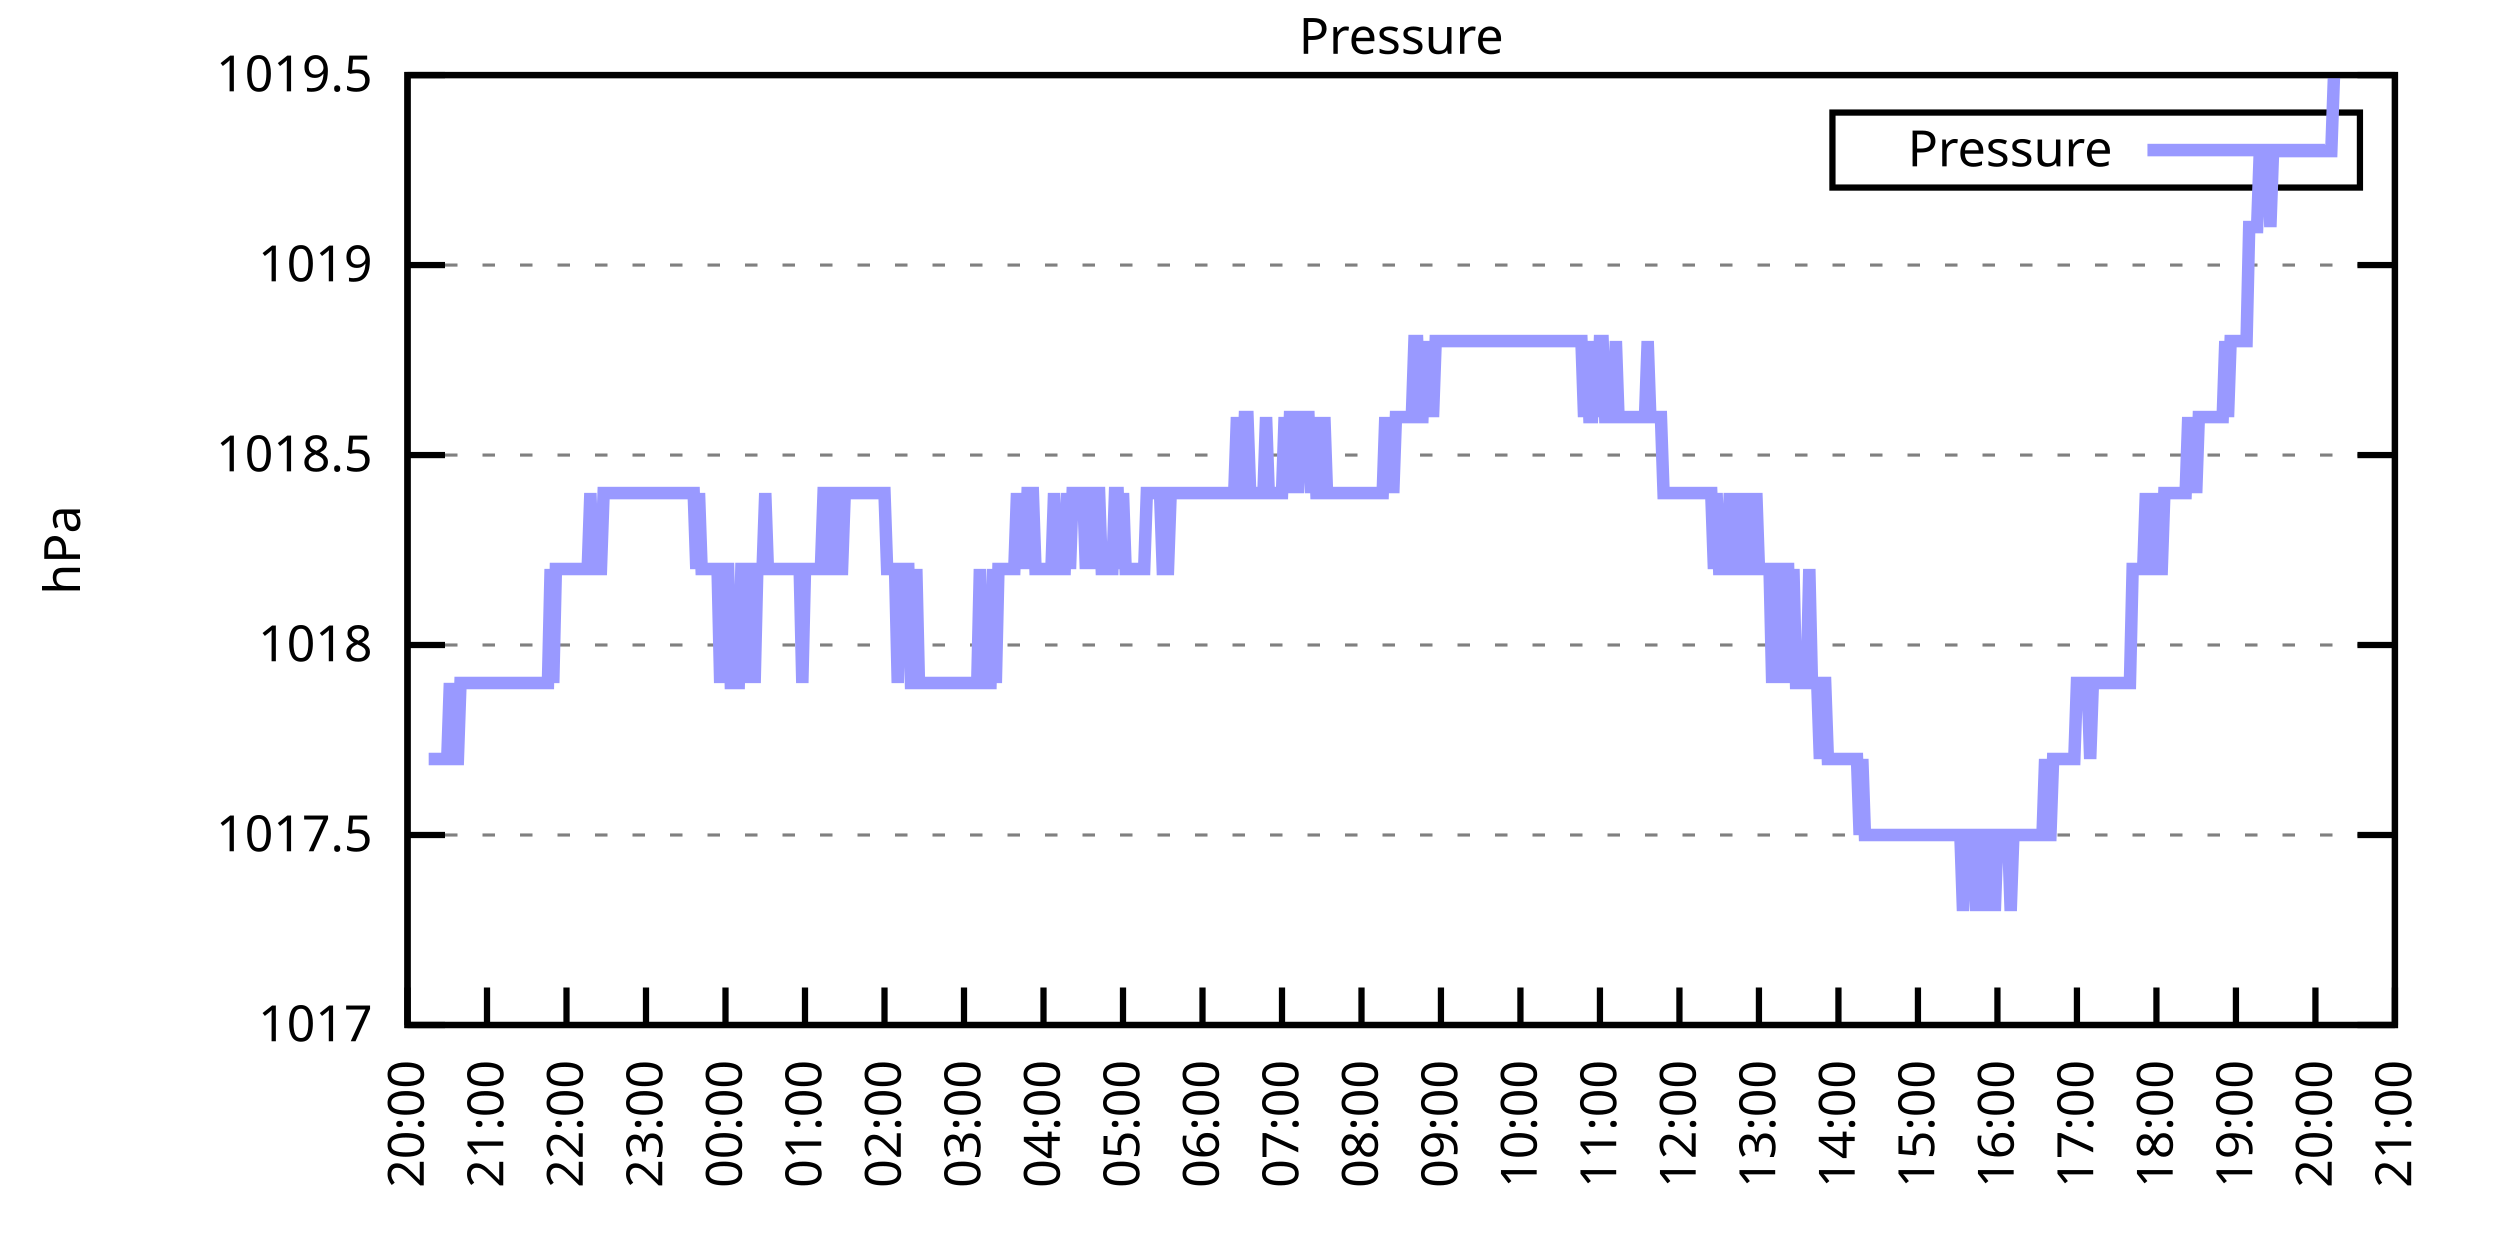
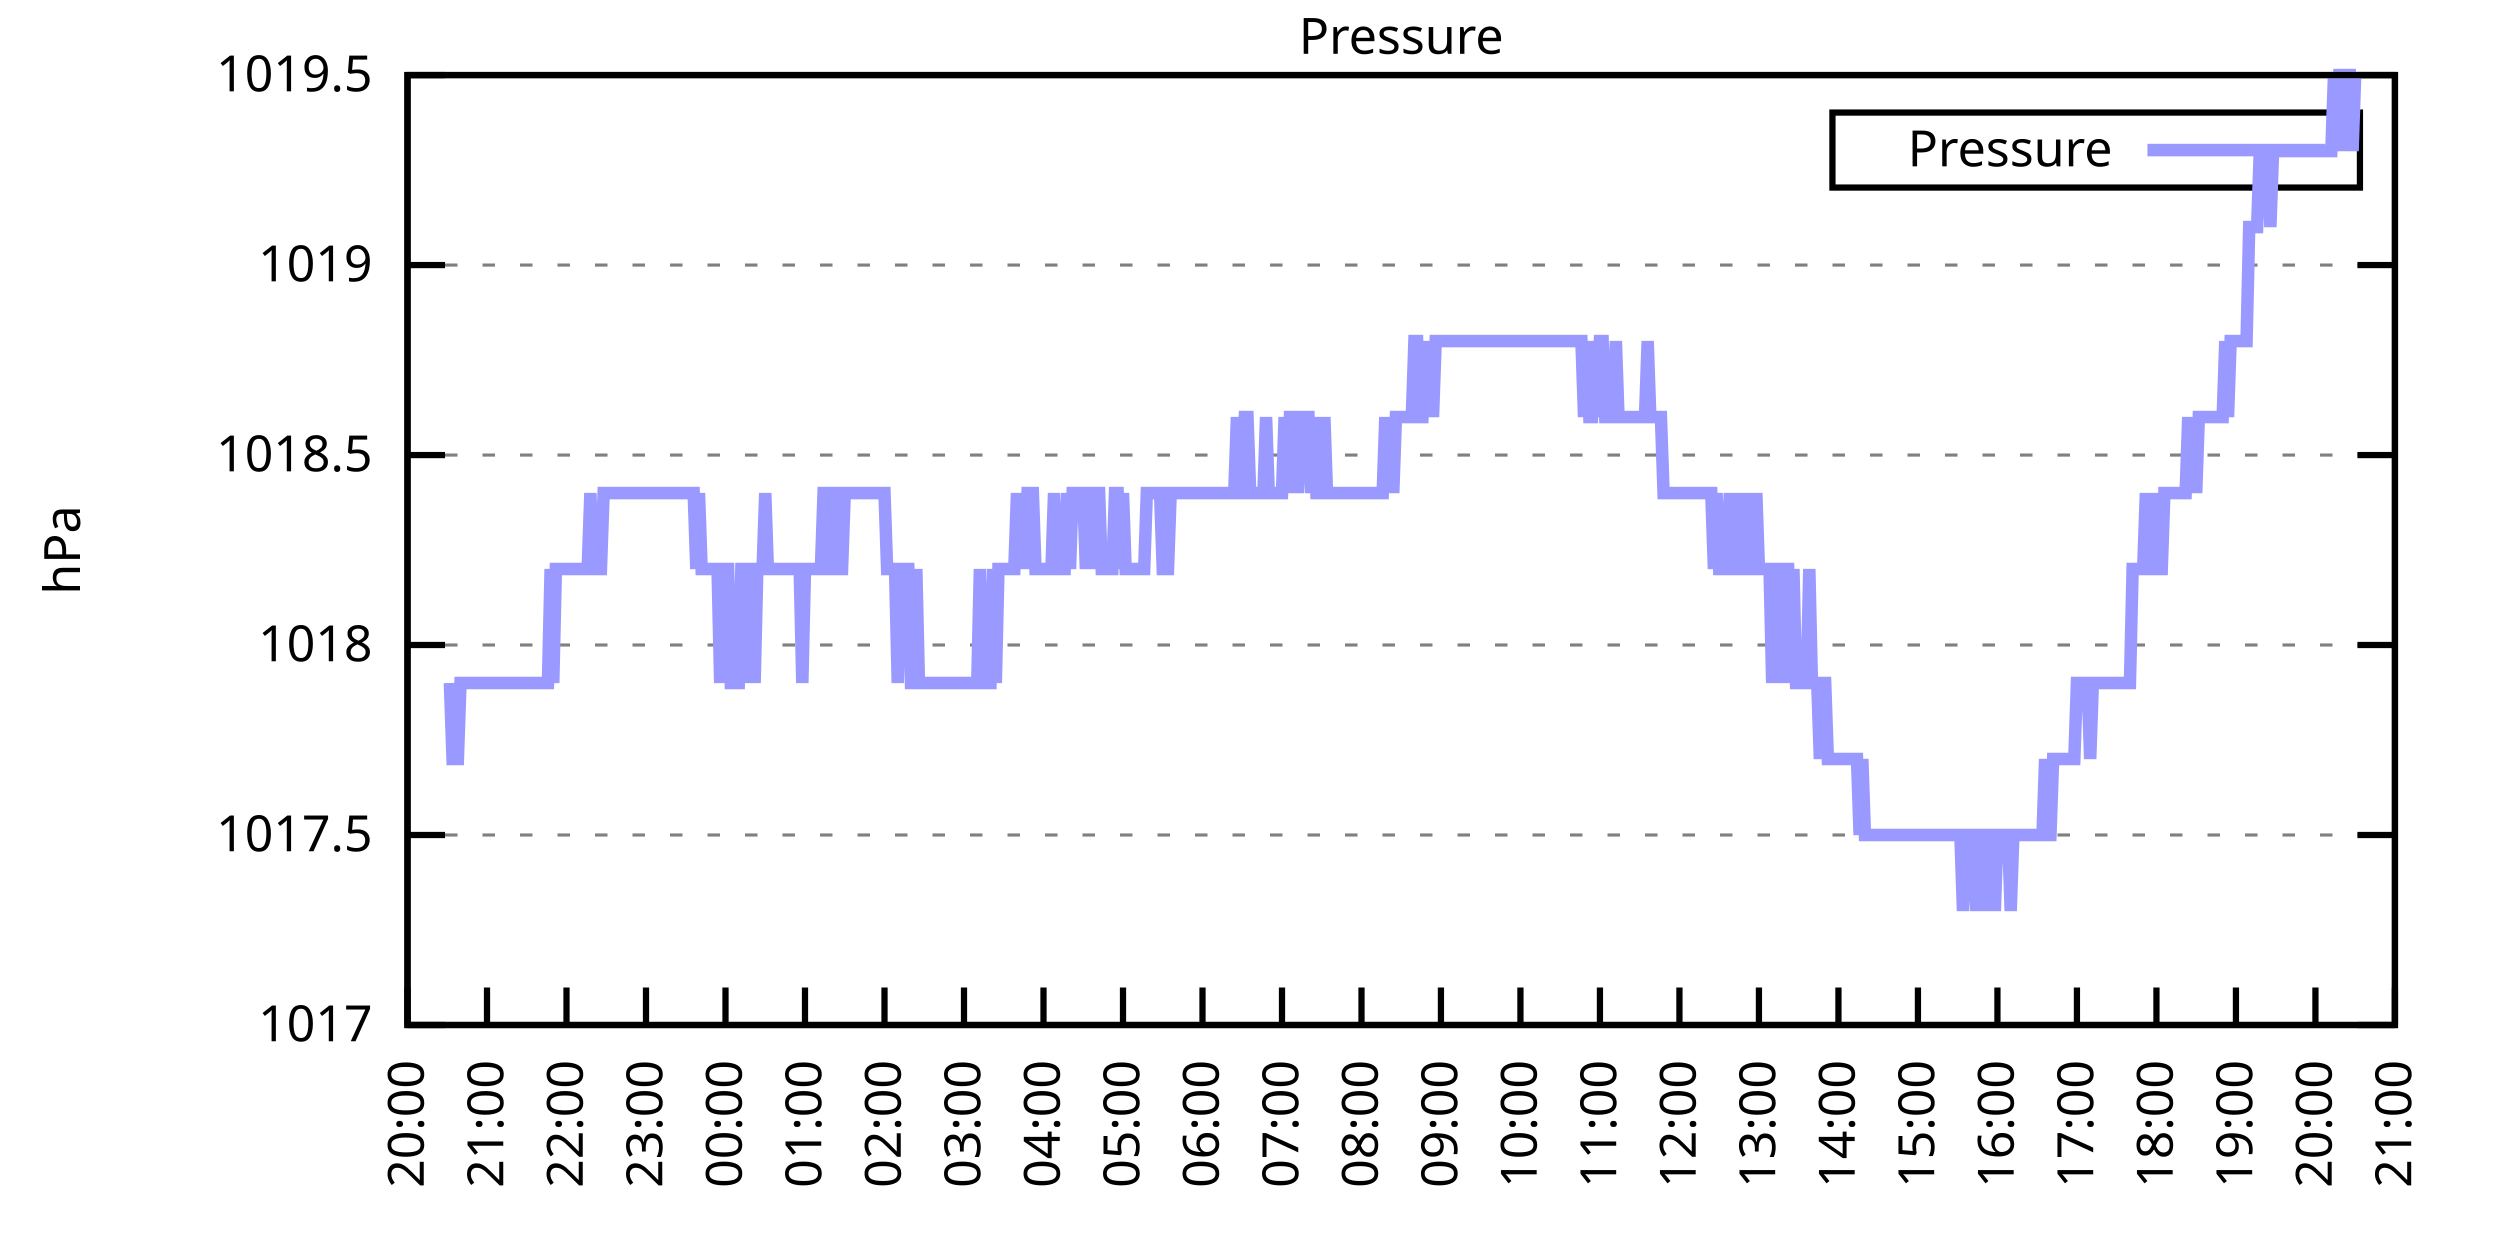
<svg xmlns="http://www.w3.org/2000/svg" xmlns:xlink="http://www.w3.org/1999/xlink" width="400" height="200" viewBox="0 0 400 200">
  <g id="gnuplot_canvas">
    <rect x="0" y="0" width="400" height="200" fill="none" />
    <defs>
      <circle id="gpDot" r="0.5" stroke-width="0.5" stroke="currentColor" />
      <path id="gpPt0" stroke-width="0.333" stroke="currentColor" d="M-1,0 h2 M0,-1 v2" />
      <path id="gpPt1" stroke-width="0.333" stroke="currentColor" d="M-1,-1 L1,1 M1,-1 L-1,1" />
      <path id="gpPt2" stroke-width="0.333" stroke="currentColor" d="M-1,0 L1,0 M0,-1 L0,1 M-1,-1 L1,1 M-1,1 L1,-1" />
      <rect id="gpPt3" stroke-width="0.333" stroke="currentColor" x="-1" y="-1" width="2" height="2" />
      <rect id="gpPt4" stroke-width="0.333" stroke="currentColor" fill="currentColor" x="-1" y="-1" width="2" height="2" />
      <circle id="gpPt5" stroke-width="0.333" stroke="currentColor" cx="0" cy="0" r="1" />
      <use xlink:href="#gpPt5" id="gpPt6" fill="currentColor" stroke="none" />
      <path id="gpPt7" stroke-width="0.333" stroke="currentColor" d="M0,-1.33 L-1.33,0.67 L1.33,0.67 z" />
      <use xlink:href="#gpPt7" id="gpPt8" fill="currentColor" stroke="none" />
      <use xlink:href="#gpPt7" id="gpPt9" stroke="currentColor" transform="rotate(180)" />
      <use xlink:href="#gpPt9" id="gpPt10" fill="currentColor" stroke="none" />
      <use xlink:href="#gpPt3" id="gpPt11" stroke="currentColor" transform="rotate(45)" />
      <use xlink:href="#gpPt11" id="gpPt12" fill="currentColor" stroke="none" />
      <path id="gpPt13" stroke-width="0.333" stroke="currentColor" d="M0,1.330 L1.265,0.411 L0.782,-1.067 L-0.782,-1.076 L-1.265,0.411 z" />
      <use xlink:href="#gpPt13" id="gpPt14" fill="currentColor" stroke="none" />
      <filter id="textbox" filterUnits="objectBoundingBox" x="0" y="0" height="1" width="1">
        <feFlood flood-color="white" flood-opacity="1" result="bgnd" />
        <feComposite in="SourceGraphic" in2="bgnd" operator="atop" />
      </filter>
      <filter id="greybox" filterUnits="objectBoundingBox" x="0" y="0" height="1" width="1">
        <feFlood flood-color="lightgrey" flood-opacity="1" result="grey" />
        <feComposite in="SourceGraphic" in2="grey" operator="atop" />
      </filter>
    </defs>
    <g fill="none" color="white" stroke="currentColor" stroke-width="1.00" stroke-linecap="butt" stroke-linejoin="miter">
</g>
    <g fill="none" color="black" stroke="currentColor" stroke-width="1.00" stroke-linecap="butt" stroke-linejoin="miter">
      <g stroke="none" shape-rendering="crispEdges">
        <polygon fill="rgb(255, 255, 255)" points="65.20,164.00 383.18,164.00 383.18,12.02 65.20,12.02 " />
      </g>
    </g>
    <g fill="none" color="black" stroke="currentColor" stroke-width="1.00" stroke-linecap="butt" stroke-linejoin="miter">
</g>
    <g fill="none" color="black" stroke="black" stroke-width="0.50" stroke-linecap="butt" stroke-linejoin="miter">
</g>
    <g fill="none" color="gray" stroke="currentColor" stroke-width="0.50" stroke-linecap="butt" stroke-linejoin="miter">
      <path stroke="gray" stroke-dasharray="2,4" class="gridline" d="M65.20,164.00 L383.19,164.00  " />
    </g>
    <g fill="none" color="gray" stroke="gray" stroke-width="1.00" stroke-linecap="butt" stroke-linejoin="miter">
</g>
    <g fill="none" color="black" stroke="currentColor" stroke-width="1.00" stroke-linecap="butt" stroke-linejoin="miter">
      <path stroke="black" d="M65.20,164.00 L71.20,164.00 M383.19,164.00 L377.19,164.00  " />
      <g transform="translate(59.60,166.60)" stroke="none" fill="black" font-family="Sans" font-size="8.00" text-anchor="end">
        <text>
          <tspan font-family="Sans"> 1017</tspan>
        </text>
      </g>
    </g>
    <g fill="none" color="black" stroke="currentColor" stroke-width="1.00" stroke-linecap="butt" stroke-linejoin="miter">
</g>
    <g fill="none" color="black" stroke="black" stroke-width="0.50" stroke-linecap="butt" stroke-linejoin="miter">
</g>
    <g fill="none" color="gray" stroke="currentColor" stroke-width="0.50" stroke-linecap="butt" stroke-linejoin="miter">
      <path stroke="gray" stroke-dasharray="2,4" class="gridline" d="M65.20,133.60 L383.19,133.60  " />
    </g>
    <g fill="none" color="gray" stroke="gray" stroke-width="1.00" stroke-linecap="butt" stroke-linejoin="miter">
</g>
    <g fill="none" color="black" stroke="currentColor" stroke-width="1.00" stroke-linecap="butt" stroke-linejoin="miter">
      <path stroke="black" d="M65.20,133.60 L71.20,133.60 M383.19,133.60 L377.19,133.60  " />
      <g transform="translate(59.60,136.20)" stroke="none" fill="black" font-family="Sans" font-size="8.00" text-anchor="end">
        <text>
          <tspan font-family="Sans"> 1017.5</tspan>
        </text>
      </g>
    </g>
    <g fill="none" color="black" stroke="currentColor" stroke-width="1.00" stroke-linecap="butt" stroke-linejoin="miter">
</g>
    <g fill="none" color="black" stroke="black" stroke-width="0.50" stroke-linecap="butt" stroke-linejoin="miter">
</g>
    <g fill="none" color="gray" stroke="currentColor" stroke-width="0.50" stroke-linecap="butt" stroke-linejoin="miter">
      <path stroke="gray" stroke-dasharray="2,4" class="gridline" d="M65.20,103.20 L383.19,103.20  " />
    </g>
    <g fill="none" color="gray" stroke="gray" stroke-width="1.00" stroke-linecap="butt" stroke-linejoin="miter">
</g>
    <g fill="none" color="black" stroke="currentColor" stroke-width="1.00" stroke-linecap="butt" stroke-linejoin="miter">
      <path stroke="black" d="M65.20,103.20 L71.20,103.20 M383.19,103.20 L377.19,103.20  " />
      <g transform="translate(59.60,105.80)" stroke="none" fill="black" font-family="Sans" font-size="8.00" text-anchor="end">
        <text>
          <tspan font-family="Sans"> 1018</tspan>
        </text>
      </g>
    </g>
    <g fill="none" color="black" stroke="currentColor" stroke-width="1.00" stroke-linecap="butt" stroke-linejoin="miter">
</g>
    <g fill="none" color="black" stroke="black" stroke-width="0.50" stroke-linecap="butt" stroke-linejoin="miter">
</g>
    <g fill="none" color="gray" stroke="currentColor" stroke-width="0.50" stroke-linecap="butt" stroke-linejoin="miter">
      <path stroke="gray" stroke-dasharray="2,4" class="gridline" d="M65.20,72.81 L383.19,72.81  " />
    </g>
    <g fill="none" color="gray" stroke="gray" stroke-width="1.00" stroke-linecap="butt" stroke-linejoin="miter">
</g>
    <g fill="none" color="black" stroke="currentColor" stroke-width="1.00" stroke-linecap="butt" stroke-linejoin="miter">
      <path stroke="black" d="M65.20,72.81 L71.20,72.81 M383.19,72.81 L377.19,72.81  " />
      <g transform="translate(59.60,75.41)" stroke="none" fill="black" font-family="Sans" font-size="8.00" text-anchor="end">
        <text>
          <tspan font-family="Sans"> 1018.5</tspan>
        </text>
      </g>
    </g>
    <g fill="none" color="black" stroke="currentColor" stroke-width="1.00" stroke-linecap="butt" stroke-linejoin="miter">
</g>
    <g fill="none" color="black" stroke="black" stroke-width="0.50" stroke-linecap="butt" stroke-linejoin="miter">
</g>
    <g fill="none" color="gray" stroke="currentColor" stroke-width="0.50" stroke-linecap="butt" stroke-linejoin="miter">
      <path stroke="gray" stroke-dasharray="2,4" class="gridline" d="M65.20,42.41 L383.19,42.41  " />
    </g>
    <g fill="none" color="gray" stroke="gray" stroke-width="1.00" stroke-linecap="butt" stroke-linejoin="miter">
</g>
    <g fill="none" color="black" stroke="currentColor" stroke-width="1.00" stroke-linecap="butt" stroke-linejoin="miter">
      <path stroke="black" d="M65.20,42.41 L71.20,42.41 M383.19,42.41 L377.19,42.41  " />
      <g transform="translate(59.60,45.01)" stroke="none" fill="black" font-family="Sans" font-size="8.00" text-anchor="end">
        <text>
          <tspan font-family="Sans"> 1019</tspan>
        </text>
      </g>
    </g>
    <g fill="none" color="black" stroke="currentColor" stroke-width="1.00" stroke-linecap="butt" stroke-linejoin="miter">
</g>
    <g fill="none" color="black" stroke="black" stroke-width="0.50" stroke-linecap="butt" stroke-linejoin="miter">
</g>
    <g fill="none" color="gray" stroke="currentColor" stroke-width="0.50" stroke-linecap="butt" stroke-linejoin="miter">
      <path stroke="gray" stroke-dasharray="2,4" class="gridline" d="M65.20,12.01 L383.19,12.01  " />
    </g>
    <g fill="none" color="gray" stroke="gray" stroke-width="1.00" stroke-linecap="butt" stroke-linejoin="miter">
</g>
    <g fill="none" color="black" stroke="currentColor" stroke-width="1.00" stroke-linecap="butt" stroke-linejoin="miter">
      <path stroke="black" d="M65.20,12.01 L71.20,12.01 M383.19,12.01 L377.19,12.01  " />
      <g transform="translate(59.60,14.61)" stroke="none" fill="black" font-family="Sans" font-size="8.00" text-anchor="end">
        <text>
          <tspan font-family="Sans"> 1019.5</tspan>
        </text>
      </g>
    </g>
    <g fill="none" color="black" stroke="currentColor" stroke-width="1.00" stroke-linecap="butt" stroke-linejoin="miter">
      <path stroke="black" d="M65.20,164.00 L65.20,158.00  " />
      <g transform="translate(67.80,169.60) rotate(270.00)" stroke="none" fill="black" font-family="Sans" font-size="8.00" text-anchor="end">
        <text>
          <tspan font-family="Sans">20:00</tspan>
        </text>
      </g>
    </g>
    <g fill="none" color="black" stroke="currentColor" stroke-width="1.00" stroke-linecap="butt" stroke-linejoin="miter">
      <path stroke="black" d="M77.92,164.00 L77.92,158.00  " />
      <g transform="translate(80.52,169.60) rotate(270.00)" stroke="none" fill="black" font-family="Sans" font-size="8.00" text-anchor="end">
        <text>
          <tspan font-family="Sans">21:00</tspan>
        </text>
      </g>
    </g>
    <g fill="none" color="black" stroke="currentColor" stroke-width="1.00" stroke-linecap="butt" stroke-linejoin="miter">
      <path stroke="black" d="M90.64,164.00 L90.64,158.00  " />
      <g transform="translate(93.24,169.60) rotate(270.00)" stroke="none" fill="black" font-family="Sans" font-size="8.00" text-anchor="end">
        <text>
          <tspan font-family="Sans">22:00</tspan>
        </text>
      </g>
    </g>
    <g fill="none" color="black" stroke="currentColor" stroke-width="1.00" stroke-linecap="butt" stroke-linejoin="miter">
      <path stroke="black" d="M103.36,164.00 L103.36,158.00  " />
      <g transform="translate(105.96,169.60) rotate(270.00)" stroke="none" fill="black" font-family="Sans" font-size="8.00" text-anchor="end">
        <text>
          <tspan font-family="Sans">23:00</tspan>
        </text>
      </g>
    </g>
    <g fill="none" color="black" stroke="currentColor" stroke-width="1.00" stroke-linecap="butt" stroke-linejoin="miter">
      <path stroke="black" d="M116.08,164.00 L116.08,158.00  " />
      <g transform="translate(118.68,169.60) rotate(270.00)" stroke="none" fill="black" font-family="Sans" font-size="8.00" text-anchor="end">
        <text>
          <tspan font-family="Sans">00:00</tspan>
        </text>
      </g>
    </g>
    <g fill="none" color="black" stroke="currentColor" stroke-width="1.00" stroke-linecap="butt" stroke-linejoin="miter">
      <path stroke="black" d="M128.80,164.00 L128.80,158.00  " />
      <g transform="translate(131.40,169.60) rotate(270.00)" stroke="none" fill="black" font-family="Sans" font-size="8.00" text-anchor="end">
        <text>
          <tspan font-family="Sans">01:00</tspan>
        </text>
      </g>
    </g>
    <g fill="none" color="black" stroke="currentColor" stroke-width="1.00" stroke-linecap="butt" stroke-linejoin="miter">
      <path stroke="black" d="M141.52,164.00 L141.52,158.00  " />
      <g transform="translate(144.12,169.60) rotate(270.00)" stroke="none" fill="black" font-family="Sans" font-size="8.00" text-anchor="end">
        <text>
          <tspan font-family="Sans">02:00</tspan>
        </text>
      </g>
    </g>
    <g fill="none" color="black" stroke="currentColor" stroke-width="1.00" stroke-linecap="butt" stroke-linejoin="miter">
      <path stroke="black" d="M154.24,164.00 L154.24,158.00  " />
      <g transform="translate(156.84,169.60) rotate(270.00)" stroke="none" fill="black" font-family="Sans" font-size="8.00" text-anchor="end">
        <text>
          <tspan font-family="Sans">03:00</tspan>
        </text>
      </g>
    </g>
    <g fill="none" color="black" stroke="currentColor" stroke-width="1.00" stroke-linecap="butt" stroke-linejoin="miter">
      <path stroke="black" d="M166.96,164.00 L166.96,158.00  " />
      <g transform="translate(169.56,169.60) rotate(270.00)" stroke="none" fill="black" font-family="Sans" font-size="8.00" text-anchor="end">
        <text>
          <tspan font-family="Sans">04:00</tspan>
        </text>
      </g>
    </g>
    <g fill="none" color="black" stroke="currentColor" stroke-width="1.00" stroke-linecap="butt" stroke-linejoin="miter">
      <path stroke="black" d="M179.68,164.00 L179.68,158.00  " />
      <g transform="translate(182.28,169.60) rotate(270.00)" stroke="none" fill="black" font-family="Sans" font-size="8.00" text-anchor="end">
        <text>
          <tspan font-family="Sans">05:00</tspan>
        </text>
      </g>
    </g>
    <g fill="none" color="black" stroke="currentColor" stroke-width="1.00" stroke-linecap="butt" stroke-linejoin="miter">
      <path stroke="black" d="M192.40,164.00 L192.40,158.00  " />
      <g transform="translate(195.00,169.60) rotate(270.00)" stroke="none" fill="black" font-family="Sans" font-size="8.00" text-anchor="end">
        <text>
          <tspan font-family="Sans">06:00</tspan>
        </text>
      </g>
    </g>
    <g fill="none" color="black" stroke="currentColor" stroke-width="1.00" stroke-linecap="butt" stroke-linejoin="miter">
      <path stroke="black" d="M205.12,164.00 L205.12,158.00  " />
      <g transform="translate(207.72,169.60) rotate(270.00)" stroke="none" fill="black" font-family="Sans" font-size="8.00" text-anchor="end">
        <text>
          <tspan font-family="Sans">07:00</tspan>
        </text>
      </g>
    </g>
    <g fill="none" color="black" stroke="currentColor" stroke-width="1.00" stroke-linecap="butt" stroke-linejoin="miter">
      <path stroke="black" d="M217.84,164.00 L217.84,158.00  " />
      <g transform="translate(220.44,169.60) rotate(270.00)" stroke="none" fill="black" font-family="Sans" font-size="8.00" text-anchor="end">
        <text>
          <tspan font-family="Sans">08:00</tspan>
        </text>
      </g>
    </g>
    <g fill="none" color="black" stroke="currentColor" stroke-width="1.00" stroke-linecap="butt" stroke-linejoin="miter">
      <path stroke="black" d="M230.55,164.00 L230.55,158.00  " />
      <g transform="translate(233.15,169.60) rotate(270.00)" stroke="none" fill="black" font-family="Sans" font-size="8.00" text-anchor="end">
        <text>
          <tspan font-family="Sans">09:00</tspan>
        </text>
      </g>
    </g>
    <g fill="none" color="black" stroke="currentColor" stroke-width="1.00" stroke-linecap="butt" stroke-linejoin="miter">
      <path stroke="black" d="M243.27,164.00 L243.27,158.00  " />
      <g transform="translate(245.87,169.60) rotate(270.00)" stroke="none" fill="black" font-family="Sans" font-size="8.00" text-anchor="end">
        <text>
          <tspan font-family="Sans">10:00</tspan>
        </text>
      </g>
    </g>
    <g fill="none" color="black" stroke="currentColor" stroke-width="1.00" stroke-linecap="butt" stroke-linejoin="miter">
      <path stroke="black" d="M255.99,164.00 L255.99,158.00  " />
      <g transform="translate(258.59,169.60) rotate(270.00)" stroke="none" fill="black" font-family="Sans" font-size="8.00" text-anchor="end">
        <text>
          <tspan font-family="Sans">11:00</tspan>
        </text>
      </g>
    </g>
    <g fill="none" color="black" stroke="currentColor" stroke-width="1.00" stroke-linecap="butt" stroke-linejoin="miter">
      <path stroke="black" d="M268.71,164.00 L268.71,158.00  " />
      <g transform="translate(271.31,169.60) rotate(270.00)" stroke="none" fill="black" font-family="Sans" font-size="8.00" text-anchor="end">
        <text>
          <tspan font-family="Sans">12:00</tspan>
        </text>
      </g>
    </g>
    <g fill="none" color="black" stroke="currentColor" stroke-width="1.00" stroke-linecap="butt" stroke-linejoin="miter">
      <path stroke="black" d="M281.43,164.00 L281.43,158.00  " />
      <g transform="translate(284.03,169.60) rotate(270.00)" stroke="none" fill="black" font-family="Sans" font-size="8.00" text-anchor="end">
        <text>
          <tspan font-family="Sans">13:00</tspan>
        </text>
      </g>
    </g>
    <g fill="none" color="black" stroke="currentColor" stroke-width="1.00" stroke-linecap="butt" stroke-linejoin="miter">
      <path stroke="black" d="M294.15,164.00 L294.15,158.00  " />
      <g transform="translate(296.75,169.60) rotate(270.00)" stroke="none" fill="black" font-family="Sans" font-size="8.00" text-anchor="end">
        <text>
          <tspan font-family="Sans">14:00</tspan>
        </text>
      </g>
    </g>
    <g fill="none" color="black" stroke="currentColor" stroke-width="1.00" stroke-linecap="butt" stroke-linejoin="miter">
      <path stroke="black" d="M306.87,164.00 L306.87,158.00  " />
      <g transform="translate(309.47,169.60) rotate(270.00)" stroke="none" fill="black" font-family="Sans" font-size="8.00" text-anchor="end">
        <text>
          <tspan font-family="Sans">15:00</tspan>
        </text>
      </g>
    </g>
    <g fill="none" color="black" stroke="currentColor" stroke-width="1.00" stroke-linecap="butt" stroke-linejoin="miter">
      <path stroke="black" d="M319.59,164.00 L319.59,158.00  " />
      <g transform="translate(322.19,169.60) rotate(270.00)" stroke="none" fill="black" font-family="Sans" font-size="8.00" text-anchor="end">
        <text>
          <tspan font-family="Sans">16:00</tspan>
        </text>
      </g>
    </g>
    <g fill="none" color="black" stroke="currentColor" stroke-width="1.00" stroke-linecap="butt" stroke-linejoin="miter">
      <path stroke="black" d="M332.31,164.00 L332.31,158.00  " />
      <g transform="translate(334.91,169.60) rotate(270.00)" stroke="none" fill="black" font-family="Sans" font-size="8.00" text-anchor="end">
        <text>
          <tspan font-family="Sans">17:00</tspan>
        </text>
      </g>
    </g>
    <g fill="none" color="black" stroke="currentColor" stroke-width="1.00" stroke-linecap="butt" stroke-linejoin="miter">
      <path stroke="black" d="M345.03,164.00 L345.03,158.00  " />
      <g transform="translate(347.63,169.60) rotate(270.00)" stroke="none" fill="black" font-family="Sans" font-size="8.00" text-anchor="end">
        <text>
          <tspan font-family="Sans">18:00</tspan>
        </text>
      </g>
    </g>
    <g fill="none" color="black" stroke="currentColor" stroke-width="1.00" stroke-linecap="butt" stroke-linejoin="miter">
      <path stroke="black" d="M357.75,164.00 L357.75,158.00  " />
      <g transform="translate(360.35,169.60) rotate(270.00)" stroke="none" fill="black" font-family="Sans" font-size="8.00" text-anchor="end">
        <text>
          <tspan font-family="Sans">19:00</tspan>
        </text>
      </g>
    </g>
    <g fill="none" color="black" stroke="currentColor" stroke-width="1.00" stroke-linecap="butt" stroke-linejoin="miter">
      <path stroke="black" d="M370.47,164.00 L370.47,158.00  " />
      <g transform="translate(373.07,169.60) rotate(270.00)" stroke="none" fill="black" font-family="Sans" font-size="8.00" text-anchor="end">
        <text>
          <tspan font-family="Sans">20:00</tspan>
        </text>
      </g>
    </g>
    <g fill="none" color="black" stroke="currentColor" stroke-width="1.00" stroke-linecap="butt" stroke-linejoin="miter">
      <path stroke="black" d="M383.19,164.00 L383.19,158.00  " />
      <g transform="translate(385.79,169.60) rotate(270.00)" stroke="none" fill="black" font-family="Sans" font-size="8.00" text-anchor="end">
        <text>
          <tspan font-family="Sans">21:00</tspan>
        </text>
      </g>
    </g>
    <g fill="none" color="black" stroke="currentColor" stroke-width="1.00" stroke-linecap="butt" stroke-linejoin="miter">
</g>
    <g fill="none" color="black" stroke="currentColor" stroke-width="1.00" stroke-linecap="butt" stroke-linejoin="miter">
      <path stroke="black" d="M65.20,12.01 L65.20,164.00 L383.19,164.00 L383.19,12.01 L65.20,12.01 Z  " />
    </g>
    <g fill="none" color="black" stroke="currentColor" stroke-width="1.00" stroke-linecap="butt" stroke-linejoin="miter">
</g>
    <g fill="none" color="black" stroke="currentColor" stroke-width="1.00" stroke-linecap="butt" stroke-linejoin="miter">
      <path stroke="black" d="M293.19,30.01 L293.19,18.01 L377.59,18.01 L377.59,30.01 L293.19,30.01 Z  " />
    </g>
    <g id="Pressure_plot_1">
      <g fill="none" color="white" stroke="black" stroke-width="2.00" stroke-linecap="butt" stroke-linejoin="miter">
</g>
      <g fill="none" color="black" stroke="currentColor" stroke-width="2.00" stroke-linecap="butt" stroke-linejoin="miter">
        <g transform="translate(337.99,26.61)" stroke="none" fill="black" font-family="Sans" font-size="8.00" text-anchor="end">
          <text>
            <tspan font-family="Sans">Pressure</tspan>
          </text>
        </g>
      </g>
      <g fill="none" color="black" stroke="currentColor" stroke-width="2.00" stroke-linecap="butt" stroke-linejoin="miter">
-         <path stroke="rgb(153, 153, 255)" d="M343.59,24.01 L371.99,24.01 M68.59,121.44 L69.02,121.44 L69.44,121.44 L69.86,121.44 L70.29,121.44 L70.71,121.44   L71.14,121.44 L71.56,121.44 L71.98,109.28 L72.41,121.44 L72.83,121.44 L73.26,121.44 L73.68,109.28 L74.10,109.28   L74.53,109.28 L74.95,109.28 L75.38,109.28 L75.80,109.28 L76.22,109.28 L76.65,109.28 L77.07,109.28 L77.50,109.28   L77.92,109.28 L78.34,109.28 L78.77,109.28 L79.19,109.28 L79.62,109.28 L80.04,109.28 L80.46,109.28 L80.89,109.28   L81.31,109.28 L81.74,109.28 L82.16,109.28 L82.58,109.28 L83.01,109.28 L83.43,109.28 L83.86,109.28 L84.28,109.28   L84.70,109.28 L85.13,109.28 L85.55,109.28 L85.98,109.28 L86.40,109.28 L86.82,109.28 L87.25,109.28 L87.67,109.28   L88.10,91.04 L88.52,109.28 L88.94,91.04 L89.37,91.04 L89.79,91.04 L90.22,91.04 L90.64,91.04 L91.06,91.04   L91.49,91.04 L91.91,91.04 L92.34,91.04 L92.76,91.04 L93.18,91.04 L93.61,91.04 L94.03,91.04 L94.46,78.89   L94.88,91.04 L95.30,91.04 L95.73,91.04 L96.15,91.04 L96.58,78.89 L97.00,78.89 L97.42,78.89 L97.85,78.89   L98.27,78.89 L98.69,78.89 L99.12,78.89 L99.54,78.89 L99.97,78.89 L100.39,78.89 L100.81,78.89 L101.24,78.89   L101.66,78.89 L102.09,78.89 L102.51,78.89 L102.93,78.89 L103.36,78.89 L103.78,78.89 L104.21,78.89 L104.63,78.89   L105.05,78.89 L105.48,78.89 L105.90,78.89 L106.33,78.89 L106.75,78.89 L107.17,78.89 L107.60,78.89 L108.02,78.89   L108.45,78.89 L108.87,78.89 L109.29,78.89 L109.72,78.89 L110.14,78.89 L110.57,78.89 L110.99,78.89 L111.41,91.04   L111.84,78.89 L112.26,91.04 L112.69,91.04 L113.11,91.04 L113.53,91.04 L113.96,91.04 L114.38,91.04 L114.81,91.04   L115.23,109.28 L115.65,91.04 L116.08,91.04 L116.50,91.04 L116.93,109.28 L117.35,109.28 L117.77,109.28 L118.20,109.28   L118.62,91.04 L119.05,91.04 L119.47,91.04 L119.89,109.28 L120.32,91.04 L120.74,109.28 L121.17,91.04 L121.59,91.04   L122.01,91.04 L122.44,78.89 L122.86,91.04 L123.29,91.04 L123.71,91.04 L124.13,91.04 L124.56,91.04 L124.98,91.04   L125.41,91.04 L125.83,91.04 L126.25,91.04 L126.68,91.04 L127.10,91.04 L127.53,91.04 L127.95,91.04 L128.37,109.28   L128.80,91.04 L129.22,91.04 L129.65,91.04 L130.07,91.04 L130.49,91.04 L130.92,91.04 L131.34,91.04 L131.77,78.89   L132.19,78.89 L132.61,91.04 L133.04,91.04 L133.46,78.89 L133.89,78.89 L134.31,91.04 L134.73,91.04 L135.16,78.89   L135.58,78.89 L136.01,78.89 L136.43,78.89 L136.85,78.89 L137.28,78.89 L137.70,78.89 L138.13,78.89 L138.55,78.89   L138.97,78.89 L139.40,78.89 L139.82,78.89 L140.25,78.89 L140.67,78.89 L141.09,78.89 L141.52,78.89 L141.94,91.04   L142.37,91.04 L142.79,91.04 L143.21,91.04 L143.64,109.28 L144.06,91.04 L144.49,91.04 L144.91,91.04 L145.33,91.04   L145.76,109.28 L146.18,109.28 L146.61,91.04 L147.03,109.28 L147.45,109.28 L147.88,109.28 L148.30,109.28 L148.73,109.28   L149.15,109.28 L149.57,109.28 L150.00,109.28 L150.42,109.28 L150.85,109.28 L151.27,109.28 L151.69,109.28 L152.12,109.28   L152.54,109.28 L152.97,109.28 L153.39,109.28 L153.81,109.28 L154.24,109.28 L154.66,109.28 L155.09,109.28 L155.51,109.28   L155.93,109.28 L156.36,109.28 L156.78,91.04 L157.21,109.28 L157.63,109.28 L158.05,109.28 L158.48,109.28 L158.90,91.04   L159.33,109.28 L159.75,91.04 L160.17,91.04 L160.60,91.04 L161.02,91.04 L161.44,91.04 L161.87,91.04 L162.29,91.04   L162.72,78.89 L163.14,91.04 L163.56,78.89 L163.99,91.04 L164.41,78.89 L164.84,78.89 L165.26,78.89 L165.68,91.04   L166.11,91.04 L166.53,91.04 L166.96,91.04 L167.38,91.04 L167.80,91.04 L168.23,91.04 L168.65,78.89 L169.08,91.04   L169.50,91.04 L169.92,91.04 L170.35,91.04 L170.77,78.89 L171.20,91.04 L171.62,78.89 L172.04,78.89 L172.47,78.89   L172.89,78.89 L173.32,78.89 L173.74,91.04 L174.16,78.89 L174.59,91.04 L175.01,78.89 L175.44,78.89 L175.86,78.89   L176.28,91.04 L176.71,91.04 L177.13,91.04 L177.56,91.04 L177.98,91.04 L178.40,78.89 L178.83,78.89 L179.25,91.04   L179.68,78.89 L180.10,91.04 L180.52,91.04 L180.95,91.04 L181.37,91.04 L181.80,91.04 L182.22,91.04 L182.64,91.04   L183.07,91.04 L183.49,78.89 L183.92,78.89 L184.34,78.89 L184.76,78.89 L185.19,78.89 L185.61,78.89 L186.04,91.04   L186.46,91.04 L186.88,91.04 L187.31,78.89 L187.73,78.89 L188.16,78.89 L188.58,78.89 L189.00,78.89 L189.43,78.89   L189.85,78.89 L190.28,78.89 L190.70,78.89 L191.12,78.89 L191.55,78.89 L191.97,78.89 L192.40,78.89 L192.82,78.89   L193.24,78.89 L193.67,78.89 L194.09,78.89 L194.52,78.89 L194.94,78.89 L195.36,78.89 L195.79,78.89 L196.21,78.89   L196.64,78.89 L197.06,78.89 L197.48,78.89 L197.91,66.73 L198.33,78.89 L198.76,78.89 L199.18,66.73 L199.60,66.73   L200.03,78.89 L200.45,78.89 L200.88,78.89 L201.30,78.89 L201.72,78.89 L202.15,78.89 L202.57,66.73 L203.00,78.89   L203.42,78.89 L203.84,78.89 L204.27,78.89 L204.69,78.89 L205.12,78.89 L205.54,66.73 L205.96,78.89 L206.39,66.73   L206.81,66.73 L207.24,66.73 L207.66,78.89 L208.08,66.73 L208.51,66.73 L208.93,66.73 L209.36,66.73 L209.78,78.89   L210.20,66.73 L210.63,78.89 L211.05,78.89 L211.48,78.89 L211.90,66.73 L212.32,78.89 L212.75,78.89 L213.17,78.89   L213.60,78.89 L214.02,78.89 L214.44,78.89 L214.87,78.89 L215.29,78.89 L215.72,78.89 L216.14,78.89 L216.56,78.89   L216.99,78.89 L217.41,78.89 L217.84,78.89 L218.26,78.89 L218.68,78.89 L219.11,78.89 L219.53,78.89 L219.96,78.89   L220.38,78.89 L220.80,78.89 L221.23,78.89 L221.65,66.73 L222.08,78.89 L222.50,66.73 L222.92,78.89 L223.35,66.73   L223.77,66.73 L224.20,66.73 L224.62,66.73 L225.04,66.73 L225.47,66.73 L225.89,66.73 L226.31,54.57 L226.74,54.57   L227.16,66.73 L227.59,66.73 L228.01,54.57 L228.43,66.73 L228.86,54.57 L229.28,66.73 L229.71,54.57 L230.13,54.57   L230.55,54.57 L230.98,54.57 L231.40,54.57 L231.83,54.57 L232.25,54.57 L232.67,54.57 L233.10,54.57 L233.52,54.57   L233.95,54.57 L234.37,54.57 L234.79,54.57 L235.22,54.57 L235.64,54.57 L236.07,54.57 L236.49,54.57 L236.91,54.57   L237.34,54.57 L237.76,54.57 L238.19,54.57 L238.61,54.57 L239.03,54.57 L239.46,54.57 L239.88,54.57 L240.31,54.57   L240.73,54.57 L241.15,54.57 L241.58,54.57 L242.00,54.57 L242.43,54.57 L242.85,54.57 L243.27,54.57 L243.70,54.57   L244.12,54.57 L244.55,54.57 L244.97,54.57 L245.39,54.57 L245.82,54.57 L246.24,54.57 L246.67,54.57 L247.09,54.57   L247.51,54.57 L247.94,54.57 L248.36,54.57 L248.79,54.57 L249.21,54.57 L249.63,54.57 L250.06,54.57 L250.48,54.57   L250.91,54.57 L251.33,54.57 L251.75,54.57 L252.18,54.57 L252.60,54.57 L253.03,54.57 L253.45,66.73 L253.87,54.57   L254.30,66.73 L254.72,66.73 L255.15,54.57 L255.57,66.73 L255.99,54.57 L256.42,54.57 L256.84,66.73 L257.27,66.73   L257.69,66.73 L258.11,66.73 L258.54,54.57 L258.96,66.73 L259.39,66.73 L259.81,66.73 L260.23,66.73 L260.66,66.73   L261.08,66.73 L261.51,66.73 L261.93,66.73 L262.35,66.73 L262.78,66.73 L263.20,66.73 L263.63,54.57 L264.05,66.73   L264.47,66.73 L264.90,66.73 L265.32,66.73 L265.75,66.73 L266.17,78.89 L266.59,78.89 L267.02,78.89 L267.44,78.89   L267.87,78.89 L268.29,78.89 L268.71,78.89 L269.14,78.89 L269.56,78.89 L269.99,78.89 L270.41,78.89 L270.83,78.89   L271.26,78.89 L271.68,78.89 L272.11,78.89 L272.53,78.89 L272.95,78.89 L273.38,78.89 L273.80,78.89 L274.23,91.04   L274.65,78.89 L275.07,91.04 L275.50,91.04 L275.92,91.04 L276.35,91.04 L276.77,78.89 L277.19,91.04 L277.62,91.04   L278.04,91.04 L278.47,78.89 L278.89,91.04 L279.31,91.04 L279.74,78.89 L280.16,91.04 L280.59,91.04 L281.01,78.89   L281.43,91.04 L281.86,91.04 L282.28,91.04 L282.71,91.04 L283.13,91.04 L283.55,109.28 L283.98,91.04 L284.40,91.04   L284.83,91.04 L285.25,109.28 L285.67,91.04 L286.10,91.04 L286.52,109.28 L286.95,91.04 L287.37,109.28 L287.79,109.28   L288.22,109.28 L288.64,109.28 L289.06,109.28 L289.49,91.04 L289.91,109.28 L290.34,109.28 L290.76,109.28 L291.18,121.44   L291.61,109.28 L292.03,109.28 L292.46,121.44 L292.88,121.44 L293.30,121.44 L293.73,121.44 L294.15,121.44 L294.58,121.44   L295.00,121.44 L295.42,121.44 L295.85,121.44 L296.27,121.44 L296.70,121.44 L297.12,121.44 L297.54,133.60 L297.97,121.44   L298.39,133.60 L298.82,133.60 L299.24,133.60 L299.66,133.60 L300.09,133.60 L300.51,133.60 L300.94,133.60 L301.36,133.60   L301.78,133.60 L302.21,133.60 L302.63,133.60 L303.06,133.60 L303.48,133.60 L303.90,133.60 L304.33,133.60 L304.75,133.60   L305.18,133.60 L305.60,133.60 L306.02,133.60 L306.45,133.60 L306.87,133.60 L307.30,133.60 L307.72,133.60 L308.14,133.60   L308.57,133.60 L308.99,133.60 L309.42,133.60 L309.84,133.60 L310.26,133.60 L310.69,133.60 L311.11,133.60 L311.54,133.60   L311.96,133.60 L312.38,133.60 L312.81,133.60 L313.23,133.60 L313.66,133.60 L314.08,145.76 L314.50,133.60 L314.93,133.60   L315.35,133.60 L315.78,133.60 L316.20,145.76 L316.62,133.60 L317.05,133.60 L317.47,133.60 L317.90,145.76 L318.32,133.60   L318.74,133.60 L319.17,145.76 L319.59,133.60 L320.02,133.60 L320.44,133.60 L320.86,133.60 L321.29,133.60 L321.71,145.76   L322.14,133.60 L322.56,133.60 L322.98,133.60 L323.41,133.60 L323.83,133.60 L324.26,133.60 L324.68,133.60 L325.10,133.60   L325.53,133.60 L325.95,133.60 L326.38,133.60 L326.80,133.60 L327.22,121.44 L327.65,133.60 L328.07,133.60 L328.50,121.44   L328.92,121.44 L329.34,121.44 L329.77,121.44 L330.19,121.44 L330.62,121.44 L331.04,121.44 L331.46,121.44 L331.89,121.44   L332.31,109.28 L332.74,109.28 L333.16,109.28 L333.58,109.28 L334.01,109.28 L334.43,121.44 L334.86,109.28 L335.28,109.28   L335.70,109.28 L336.13,109.28 L336.55,109.28 L336.98,109.28 L337.40,109.28 L337.82,109.28 L338.25,109.28 L338.67,109.28   L339.10,109.28 L339.52,109.28 L339.94,109.28 L340.37,109.28 L340.79,109.28 L341.22,91.04 L341.64,91.04 L342.06,91.04   L342.49,91.04 L342.91,91.04 L343.34,78.89 L343.76,91.04 L344.18,91.04 L344.61,91.04 L345.03,78.89 L345.46,91.04   L345.88,91.04 L346.30,78.89 L346.73,78.89 L347.15,78.89 L347.58,78.89 L348.00,78.89 L348.42,78.89 L348.85,78.89   L349.27,78.89 L349.70,78.89 L350.12,66.73 L350.54,78.89 L350.97,66.73 L351.39,78.89 L351.81,66.73 L352.24,66.73   L352.66,66.73 L353.09,66.73 L353.51,66.73 L353.93,66.73 L354.36,66.73 L354.78,66.73 L355.21,66.73 L355.63,66.73   L356.05,54.57 L356.48,66.73 L356.90,54.57 L357.33,54.57 L357.75,54.57 L358.17,54.57 L358.60,54.57 L359.02,54.57   L359.45,54.57 L359.87,36.33 L360.29,36.33 L360.72,36.33 L361.14,36.33 L361.57,24.17 L361.99,24.17 L362.41,24.17   L362.84,24.17 L363.26,36.33 L363.69,24.17 L364.11,24.17 L364.53,24.17 L364.96,24.17 L365.38,24.17 L365.81,24.17   L366.23,24.17 L366.65,24.17 L367.08,24.17 L367.50,24.17 L367.93,24.17 L368.35,24.17 L368.77,24.17 L369.20,24.17   L369.62,24.17 L370.05,24.17 L370.47,24.17 L370.89,24.17 L371.32,24.17 L371.74,24.17 L372.17,24.17 L372.59,24.17   L373.01,24.17 L373.44,12.01  " />
+         <path stroke="rgb(153, 153, 255)" d="M343.59,24.01 L371.99,24.01 M71.98,109.28 L72.41,121.44 L72.83,121.44 L73.26,121.44 L73.68,109.28 L74.10,109.28   L74.53,109.28 L74.95,109.28 L75.38,109.28 L75.80,109.28 L76.22,109.28 L76.65,109.28 L77.07,109.28 L77.50,109.28   L77.92,109.28 L78.34,109.28 L78.77,109.28 L79.19,109.28 L79.62,109.28 L80.04,109.28 L80.46,109.28 L80.89,109.28   L81.31,109.28 L81.74,109.28 L82.16,109.28 L82.58,109.28 L83.01,109.28 L83.43,109.28 L83.86,109.28 L84.28,109.28   L84.70,109.28 L85.13,109.28 L85.55,109.28 L85.98,109.28 L86.40,109.28 L86.82,109.28 L87.25,109.28 L87.67,109.28   L88.10,91.04 L88.52,109.28 L88.94,91.04 L89.37,91.04 L89.79,91.04 L90.22,91.04 L90.64,91.04 L91.06,91.04   L91.49,91.04 L91.91,91.04 L92.34,91.04 L92.76,91.04 L93.18,91.04 L93.61,91.04 L94.03,91.04 L94.46,78.89   L94.88,91.04 L95.30,91.04 L95.73,91.04 L96.15,91.04 L96.58,78.89 L97.00,78.89 L97.42,78.89 L97.85,78.89   L98.27,78.89 L98.69,78.89 L99.12,78.89 L99.54,78.89 L99.97,78.89 L100.39,78.89 L100.81,78.89 L101.24,78.89   L101.66,78.89 L102.09,78.89 L102.51,78.89 L102.93,78.89 L103.36,78.89 L103.78,78.89 L104.21,78.89 L104.63,78.89   L105.05,78.89 L105.48,78.89 L105.90,78.89 L106.33,78.89 L106.75,78.89 L107.17,78.89 L107.60,78.89 L108.02,78.89   L108.45,78.89 L108.87,78.89 L109.29,78.89 L109.72,78.89 L110.14,78.89 L110.57,78.89 L110.99,78.89 L111.41,91.04   L111.84,78.89 L112.26,91.04 L112.69,91.04 L113.11,91.04 L113.53,91.04 L113.96,91.04 L114.38,91.04 L114.81,91.04   L115.23,109.28 L115.65,91.04 L116.08,91.04 L116.50,91.04 L116.93,109.28 L117.35,109.28 L117.77,109.28 L118.20,109.28   L118.62,91.04 L119.05,91.04 L119.47,91.04 L119.89,109.28 L120.32,91.04 L120.74,109.28 L121.17,91.04 L121.59,91.04   L122.01,91.04 L122.44,78.89 L122.86,91.04 L123.29,91.04 L123.71,91.04 L124.13,91.04 L124.56,91.04 L124.98,91.04   L125.41,91.04 L125.83,91.04 L126.25,91.04 L126.68,91.04 L127.10,91.04 L127.53,91.04 L127.95,91.04 L128.37,109.28   L128.80,91.04 L129.22,91.04 L129.65,91.04 L130.07,91.04 L130.49,91.04 L130.92,91.04 L131.34,91.04 L131.77,78.89   L132.19,78.89 L132.61,91.04 L133.04,91.04 L133.46,78.89 L133.89,78.89 L134.31,91.04 L134.73,91.04 L135.16,78.89   L135.58,78.89 L136.01,78.89 L136.43,78.89 L136.85,78.89 L137.28,78.89 L137.70,78.89 L138.13,78.89 L138.55,78.89   L138.97,78.89 L139.40,78.89 L139.82,78.89 L140.25,78.89 L140.67,78.89 L141.09,78.89 L141.52,78.89 L141.94,91.04   L142.37,91.04 L142.79,91.04 L143.21,91.04 L143.64,109.28 L144.06,91.04 L144.49,91.04 L144.91,91.04 L145.33,91.04   L145.76,109.28 L146.18,109.28 L146.61,91.04 L147.03,109.28 L147.45,109.28 L147.88,109.28 L148.30,109.28 L148.73,109.28   L149.15,109.28 L149.57,109.28 L150.00,109.28 L150.42,109.28 L150.85,109.28 L151.27,109.28 L151.69,109.28 L152.12,109.28   L152.54,109.28 L152.97,109.28 L153.39,109.28 L153.81,109.28 L154.24,109.28 L154.66,109.28 L155.09,109.28 L155.51,109.28   L155.93,109.28 L156.36,109.28 L156.78,91.04 L157.21,109.28 L157.63,109.28 L158.05,109.28 L158.48,109.28 L158.90,91.04   L159.33,109.28 L159.75,91.04 L160.17,91.04 L160.60,91.04 L161.02,91.04 L161.44,91.04 L161.87,91.04 L162.29,91.04   L162.72,78.89 L163.14,91.04 L163.56,78.89 L163.99,91.04 L164.41,78.89 L164.84,78.89 L165.26,78.89 L165.68,91.04   L166.11,91.04 L166.53,91.04 L166.96,91.04 L167.38,91.04 L167.80,91.04 L168.23,91.04 L168.65,78.89 L169.08,91.04   L169.50,91.04 L169.92,91.04 L170.35,91.04 L170.77,78.89 L171.20,91.04 L171.62,78.89 L172.04,78.89 L172.47,78.89   L172.89,78.89 L173.32,78.89 L173.74,91.04 L174.16,78.89 L174.59,91.04 L175.01,78.89 L175.44,78.89 L175.86,78.89   L176.28,91.04 L176.71,91.04 L177.13,91.04 L177.56,91.04 L177.98,91.04 L178.40,78.89 L178.83,78.89 L179.25,91.04   L179.68,78.89 L180.10,91.04 L180.52,91.04 L180.95,91.04 L181.37,91.04 L181.80,91.04 L182.22,91.04 L182.64,91.04   L183.07,91.04 L183.49,78.89 L183.92,78.89 L184.34,78.89 L184.76,78.89 L185.19,78.89 L185.61,78.89 L186.04,91.04   L186.46,91.04 L186.88,91.04 L187.31,78.89 L187.73,78.89 L188.16,78.89 L188.58,78.89 L189.00,78.89 L189.43,78.89   L189.85,78.89 L190.28,78.89 L190.70,78.89 L191.12,78.89 L191.55,78.89 L191.97,78.89 L192.40,78.89 L192.82,78.89   L193.24,78.89 L193.67,78.89 L194.09,78.89 L194.52,78.89 L194.94,78.89 L195.36,78.89 L195.79,78.89 L196.21,78.89   L196.64,78.89 L197.06,78.89 L197.48,78.89 L197.91,66.73 L198.33,78.89 L198.76,78.89 L199.18,66.73 L199.60,66.73   L200.03,78.89 L200.45,78.89 L200.88,78.89 L201.30,78.89 L201.72,78.89 L202.15,78.89 L202.57,66.73 L203.00,78.89   L203.42,78.89 L203.84,78.89 L204.27,78.89 L204.69,78.89 L205.12,78.89 L205.54,66.73 L205.96,78.89 L206.39,66.73   L206.81,66.73 L207.24,66.73 L207.66,78.89 L208.08,66.73 L208.51,66.73 L208.93,66.73 L209.36,66.73 L209.78,78.89   L210.20,66.73 L210.63,78.89 L211.05,78.89 L211.48,78.89 L211.90,66.73 L212.32,78.89 L212.75,78.89 L213.17,78.89   L213.60,78.89 L214.02,78.89 L214.44,78.89 L214.87,78.89 L215.29,78.89 L215.72,78.89 L216.14,78.89 L216.56,78.89   L216.99,78.89 L217.41,78.89 L217.84,78.89 L218.26,78.89 L218.68,78.89 L219.11,78.89 L219.53,78.89 L219.96,78.89   L220.38,78.89 L220.80,78.89 L221.23,78.89 L221.65,66.73 L222.08,78.89 L222.50,66.73 L222.92,78.89 L223.35,66.73   L223.77,66.73 L224.20,66.73 L224.62,66.73 L225.04,66.73 L225.47,66.73 L225.89,66.73 L226.31,54.57 L226.74,54.57   L227.16,66.73 L227.59,66.73 L228.01,54.57 L228.43,66.73 L228.86,54.57 L229.28,66.73 L229.71,54.57 L230.13,54.57   L230.55,54.57 L230.98,54.57 L231.40,54.57 L231.83,54.57 L232.25,54.57 L232.67,54.57 L233.10,54.57 L233.52,54.57   L233.95,54.57 L234.37,54.57 L234.79,54.57 L235.22,54.57 L235.64,54.57 L236.07,54.57 L236.49,54.57 L236.91,54.57   L237.34,54.57 L237.76,54.57 L238.19,54.57 L238.61,54.57 L239.03,54.57 L239.46,54.57 L239.88,54.57 L240.31,54.57   L240.73,54.57 L241.15,54.57 L241.58,54.57 L242.00,54.57 L242.43,54.57 L242.85,54.57 L243.27,54.57 L243.70,54.57   L244.12,54.57 L244.55,54.57 L244.97,54.57 L245.39,54.57 L245.82,54.57 L246.24,54.57 L246.67,54.57 L247.09,54.57   L247.51,54.57 L247.94,54.57 L248.36,54.57 L248.79,54.57 L249.21,54.57 L249.63,54.57 L250.06,54.57 L250.48,54.57   L250.91,54.57 L251.33,54.57 L251.75,54.57 L252.18,54.57 L252.60,54.57 L253.03,54.57 L253.45,66.73 L253.87,54.57   L254.30,66.73 L254.72,66.73 L255.15,54.57 L255.57,66.73 L255.99,54.57 L256.42,54.57 L256.84,66.73 L257.27,66.73   L257.69,66.73 L258.11,66.73 L258.54,54.57 L258.96,66.73 L259.39,66.73 L259.81,66.73 L260.23,66.73 L260.66,66.73   L261.08,66.73 L261.51,66.73 L261.93,66.73 L262.35,66.73 L262.78,66.73 L263.20,66.73 L263.63,54.57 L264.05,66.73   L264.47,66.73 L264.90,66.73 L265.32,66.73 L265.75,66.73 L266.17,78.89 L266.59,78.89 L267.02,78.89 L267.44,78.89   L267.87,78.89 L268.29,78.89 L268.71,78.89 L269.14,78.89 L269.56,78.89 L269.99,78.89 L270.41,78.89 L270.83,78.89   L271.26,78.89 L271.68,78.89 L272.11,78.89 L272.53,78.89 L272.95,78.89 L273.38,78.89 L273.80,78.89 L274.23,91.04   L274.65,78.89 L275.07,91.04 L275.50,91.04 L275.92,91.04 L276.35,91.04 L276.77,78.89 L277.19,91.04 L277.62,91.04   L278.04,91.04 L278.47,78.89 L278.89,91.04 L279.31,91.04 L279.74,78.89 L280.16,91.04 L280.59,91.04 L281.01,78.89   L281.43,91.04 L281.86,91.04 L282.28,91.04 L282.71,91.04 L283.13,91.04 L283.55,109.28 L283.98,91.04 L284.40,91.04   L284.83,91.04 L285.25,109.28 L285.67,91.04 L286.10,91.04 L286.52,109.28 L286.95,91.04 L287.37,109.28 L287.79,109.28   L288.22,109.28 L288.64,109.28 L289.06,109.28 L289.49,91.04 L289.91,109.28 L290.34,109.28 L290.76,109.28 L291.18,121.44   L291.61,109.28 L292.03,109.28 L292.46,121.44 L292.88,121.44 L293.30,121.44 L293.73,121.44 L294.15,121.44 L294.58,121.44   L295.00,121.44 L295.42,121.44 L295.85,121.44 L296.27,121.44 L296.70,121.44 L297.12,121.44 L297.54,133.60 L297.97,121.44   L298.39,133.60 L298.82,133.60 L299.24,133.60 L299.66,133.60 L300.09,133.60 L300.51,133.60 L300.94,133.60 L301.36,133.60   L301.78,133.60 L302.21,133.60 L302.63,133.60 L303.06,133.60 L303.48,133.60 L303.90,133.60 L304.33,133.60 L304.75,133.60   L305.18,133.60 L305.60,133.60 L306.02,133.60 L306.45,133.60 L306.87,133.60 L307.30,133.60 L307.72,133.60 L308.14,133.60   L308.57,133.60 L308.99,133.60 L309.42,133.60 L309.84,133.60 L310.26,133.60 L310.69,133.60 L311.11,133.60 L311.54,133.60   L311.96,133.60 L312.38,133.60 L312.81,133.60 L313.23,133.60 L313.66,133.60 L314.08,145.76 L314.50,133.60 L314.93,133.60   L315.35,133.60 L315.78,133.60 L316.20,145.76 L316.62,133.60 L317.05,133.60 L317.47,133.60 L317.90,145.76 L318.32,133.60   L318.74,133.60 L319.17,145.76 L319.59,133.60 L320.02,133.60 L320.44,133.60 L320.86,133.60 L321.29,133.60 L321.71,145.76   L322.14,133.60 L322.56,133.60 L322.98,133.60 L323.41,133.60 L323.83,133.60 L324.26,133.60 L324.68,133.60 L325.10,133.60   L325.53,133.60 L325.95,133.60 L326.38,133.60 L326.80,133.60 L327.22,121.44 L327.65,133.60 L328.07,133.60 L328.50,121.44   L328.92,121.44 L329.34,121.44 L329.77,121.44 L330.19,121.44 L330.62,121.44 L331.04,121.44 L331.46,121.44 L331.89,121.44   L332.31,109.28 L332.74,109.28 L333.16,109.28 L333.58,109.28 L334.01,109.28 L334.43,121.44 L334.86,109.28 L335.28,109.28   L335.70,109.28 L336.13,109.28 L336.55,109.28 L336.98,109.28 L337.40,109.28 L337.82,109.28 L338.25,109.28 L338.67,109.28   L339.10,109.28 L339.52,109.28 L339.94,109.28 L340.37,109.28 L340.79,109.28 L341.22,91.04 L341.64,91.04 L342.06,91.04   L342.49,91.04 L342.91,91.04 L343.34,78.89 L343.76,91.04 L344.18,91.04 L344.61,91.04 L345.03,78.89 L345.46,91.04   L345.88,91.04 L346.30,78.89 L346.73,78.89 L347.15,78.89 L347.58,78.89 L348.00,78.89 L348.42,78.89 L348.85,78.89   L349.27,78.89 L349.70,78.89 L350.12,66.73 L350.54,78.89 L350.97,66.73 L351.39,78.89 L351.81,66.73 L352.24,66.73   L352.66,66.73 L353.09,66.73 L353.51,66.73 L353.93,66.73 L354.36,66.73 L354.78,66.73 L355.21,66.73 L355.63,66.73   L356.05,54.57 L356.48,66.73 L356.90,54.57 L357.33,54.57 L357.75,54.57 L358.17,54.57 L358.60,54.57 L359.02,54.57   L359.45,54.57 L359.87,36.33 L360.29,36.33 L360.72,36.33 L361.14,36.33 L361.57,24.17 L361.99,24.17 L362.41,24.17   L362.84,24.17 L363.26,36.33 L363.69,24.17 L364.11,24.17 L364.53,24.17 L364.96,24.17 L365.38,24.17 L365.81,24.17   L366.23,24.17 L366.65,24.17 L367.08,24.17 L367.50,24.17 L367.93,24.17 L368.35,24.17 L368.77,24.17 L369.20,24.17   L369.62,24.17 L370.05,24.17 L370.47,24.17 L370.89,24.17 L371.32,24.17 L371.74,24.17 L372.17,24.17 L372.59,24.17   L373.01,24.17 L373.44,12.01 L373.86,24.17 L374.29,12.01 L374.71,12.01 L375.13,24.17 L375.56,12.01 L375.98,12.01   L376.41,24.17 L376.83,12.01  " />
      </g>
    </g>
    <g fill="none" color="black" stroke="currentColor" stroke-width="2.00" stroke-linecap="butt" stroke-linejoin="miter">
</g>
    <g fill="none" color="black" stroke="black" stroke-width="1.00" stroke-linecap="butt" stroke-linejoin="miter">
</g>
    <g fill="none" color="black" stroke="currentColor" stroke-width="1.00" stroke-linecap="butt" stroke-linejoin="miter">
      <path stroke="black" d="M65.20,12.01 L65.20,164.00 L383.19,164.00 L383.19,12.01 L65.20,12.01 Z  " />
      <g transform="translate(12.80,88.01) rotate(270.00)" stroke="none" fill="black" font-family="Sans" font-size="8.00" text-anchor="middle">
        <text>
          <tspan font-family="Sans">hPa</tspan>
        </text>
      </g>
    </g>
    <g fill="none" color="black" stroke="currentColor" stroke-width="1.00" stroke-linecap="butt" stroke-linejoin="miter">
</g>
    <g fill="none" color="black" stroke="currentColor" stroke-width="1.00" stroke-linecap="butt" stroke-linejoin="miter">
      <g transform="translate(224.19,8.61)" stroke="none" fill="black" font-family="Sans" font-size="8.00" text-anchor="middle">
        <text>
          <tspan font-family="Sans">Pressure</tspan>
        </text>
      </g>
    </g>
    <g fill="none" color="black" stroke="currentColor" stroke-width="1.00" stroke-linecap="butt" stroke-linejoin="miter">
</g>
  </g>
</svg>
